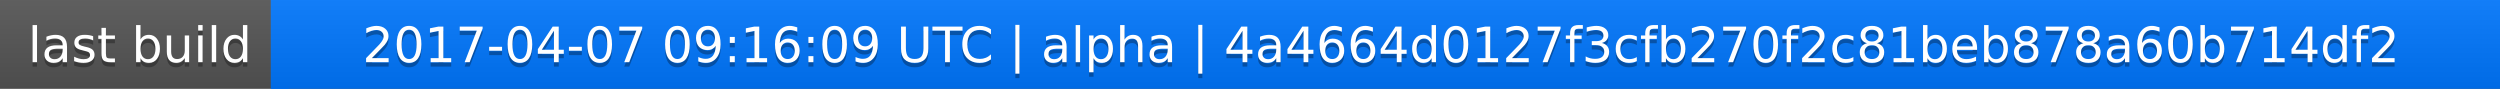
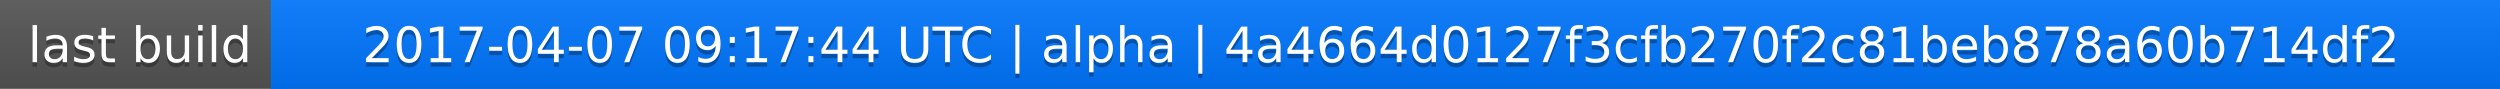
<svg xmlns="http://www.w3.org/2000/svg" width="563" height="20">
  <linearGradient id="a" x2="0" y2="100%">
    <stop offset="0" stop-color="#bbb" stop-opacity=".1" />
    <stop offset="1" stop-opacity=".1" />
  </linearGradient>
  <rect rx="0" width="563" height="20" fill="#555" />
  <rect rx="0" x="61" width="502" height="20" fill="#07f" />
  <path fill="#07f" d="M61 0h4v20h-4z" />
  <rect rx="0" width="563" height="20" fill="url(#a)" />
  <g fill="#fff" text-anchor="middle" font-family="DejaVu Sans,Verdana,Geneva,sans-serif" font-size="11">
    <text x="31.5" y="15" fill="#010101" fill-opacity=".3">last build</text>
    <text x="31.5" y="14">last build</text>
-     <text x="311" y="15" fill="#010101" fill-opacity=".3">2017-04-07 09:16:09 UTC | alpha | 4a4664d0127f3cfb270f2c81beb878a60b714df2</text>
-     <text x="311" y="14">2017-04-07 09:16:09 UTC | alpha | 4a4664d0127f3cfb270f2c81beb878a60b714df2</text>
+     <text x="311" y="15" fill="#010101" fill-opacity=".3">2017-04-07 09:17:44 UTC | alpha | 4a4664d0127f3cfb270f2c81beb878a60b714df2</text>
+     <text x="311" y="14">2017-04-07 09:17:44 UTC | alpha | 4a4664d0127f3cfb270f2c81beb878a60b714df2</text>
  </g>
</svg>
